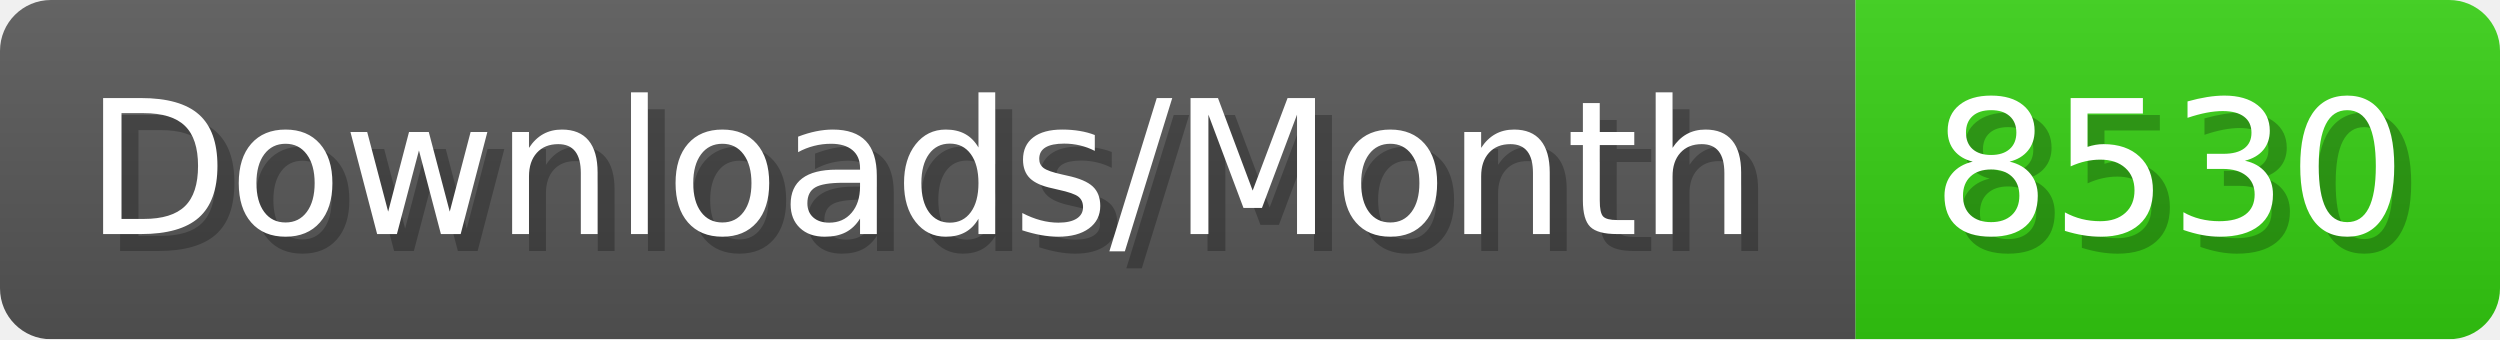
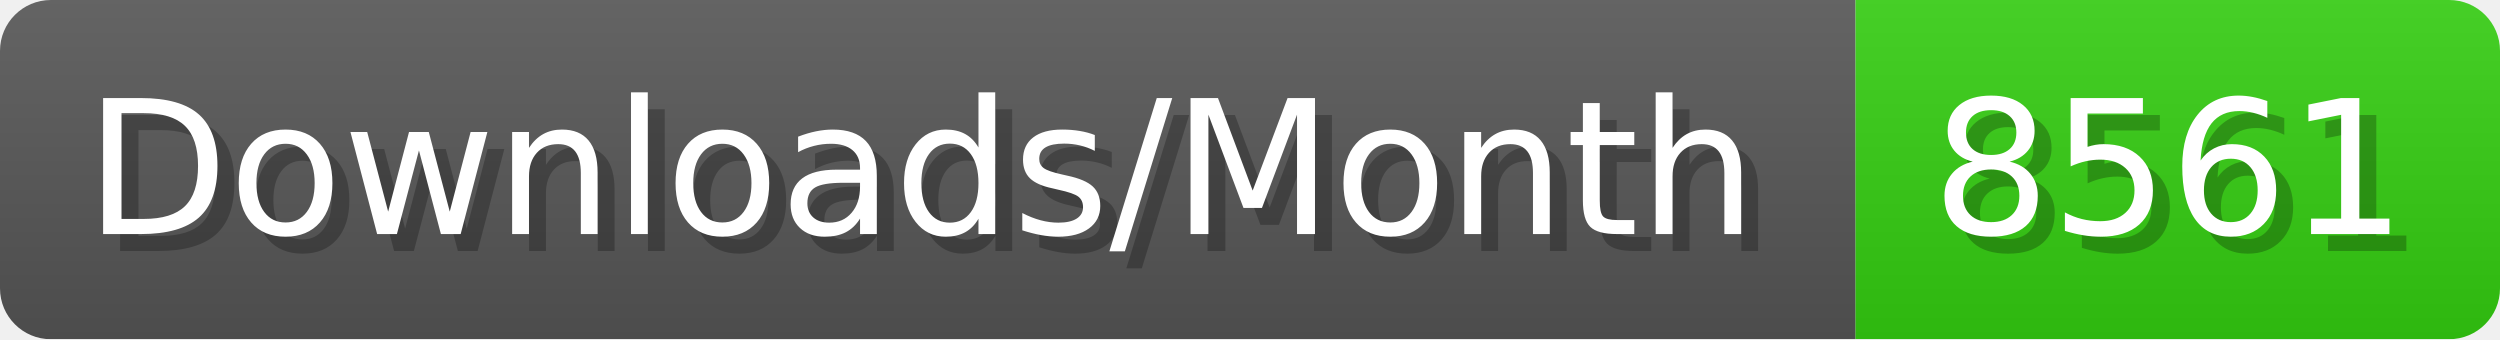
- <svg xmlns="http://www.w3.org/2000/svg" width="147.4" height="20" viewBox="0 0 1474 200" role="img" aria-label="Downloads/Month: 8530">
+ <svg xmlns="http://www.w3.org/2000/svg" width="147.4" height="20" viewBox="0 0 1474 200" role="img" aria-label="Downloads/Month: 8561">
  <linearGradient id="YlXUI" x2="0" y2="100%">
    <stop offset="0" stop-opacity=".1" stop-color="#EEE" />
    <stop offset="1" stop-opacity=".1" />
  </linearGradient>
  <mask id="JHhop">
    <rect width="1474" height="200" rx="30" fill="#FFF" />
  </mask>
  <g mask="url(#JHhop)">
    <rect width="1094" height="200" fill="#555" />
    <rect width="380" height="200" fill="#3C1" x="1094" />
    <rect width="1474" height="200" fill="url(#YlXUI)" />
  </g>
  <g aria-hidden="true" fill="#fff" text-anchor="start" font-family="Verdana,DejaVu Sans,sans-serif" font-size="110">
    <text x="60" y="148" textLength="994" fill="#000" opacity="0.25">Downloads/Month</text>
    <text x="50" y="138" textLength="994">Downloads/Month</text>
-     <text x="1149" y="148" textLength="280" fill="#000" opacity="0.25">8530</text>
-     <text x="1139" y="138" textLength="280">8530</text>
+     <text x="1149" y="148" textLength="280" fill="#000" opacity="0.25">8561</text>
+     <text x="1139" y="138" textLength="280">8561</text>
  </g>
</svg>
